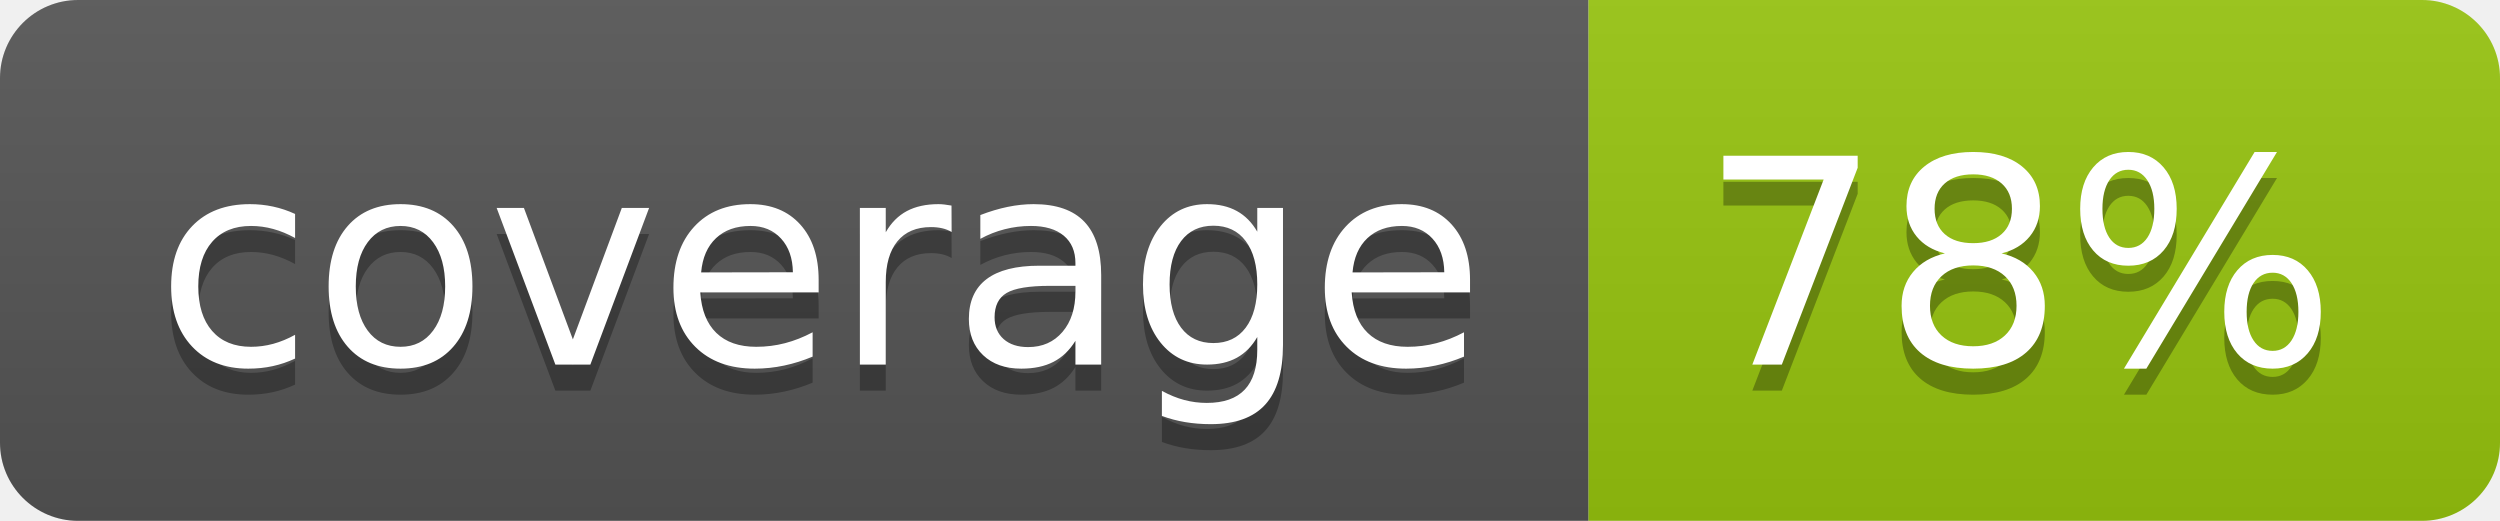
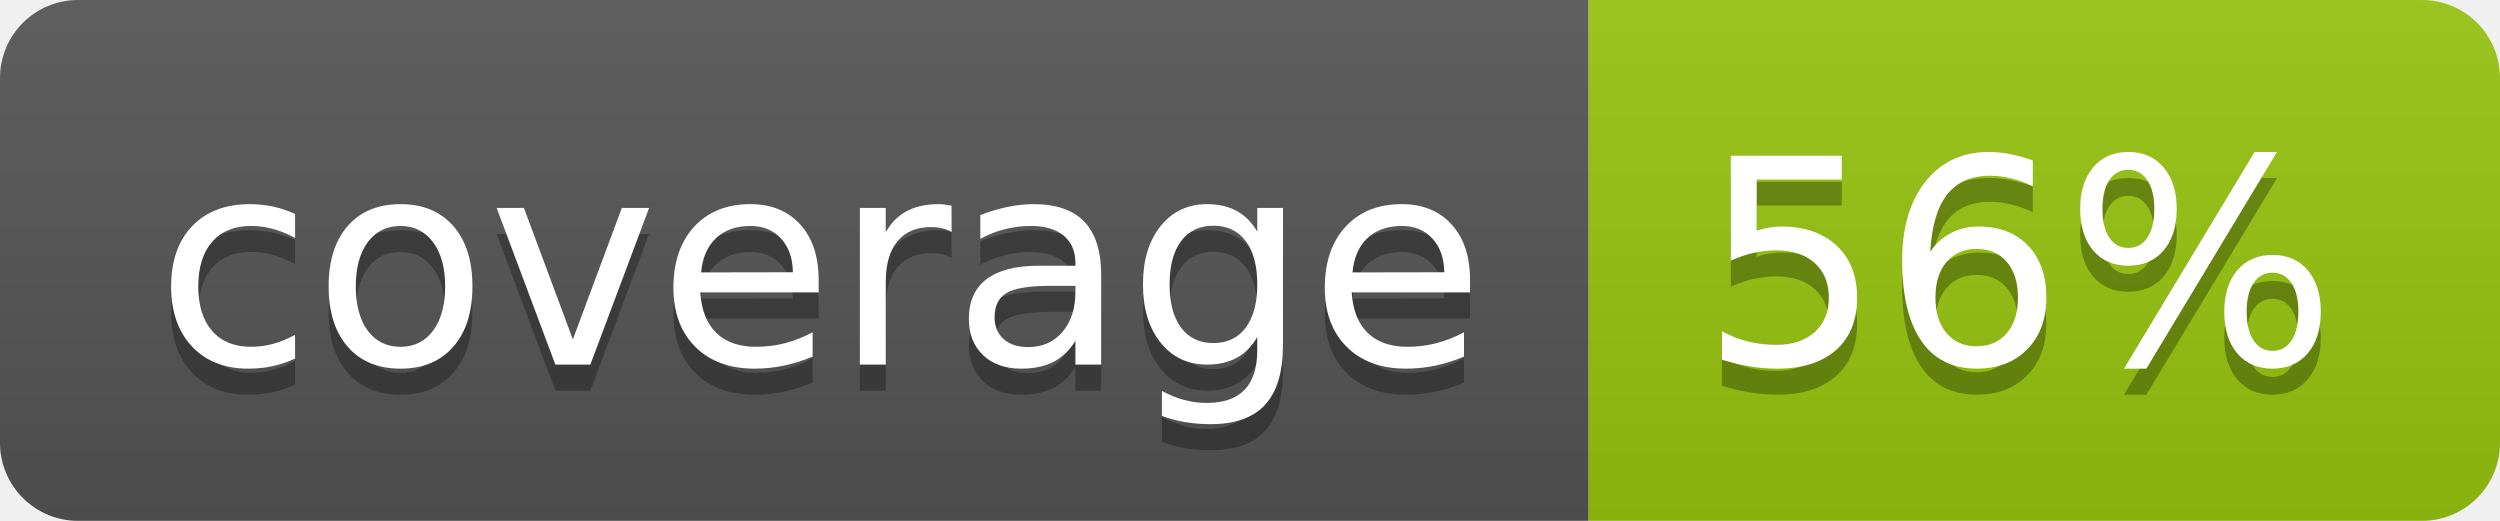
<svg xmlns="http://www.w3.org/2000/svg" width="96" height="20">
  <linearGradient id="b" x2="0" y2="100%">
    <stop offset="0" stop-color="#bbb" stop-opacity=".1" />
    <stop offset="1" stop-opacity=".1" />
  </linearGradient>
  <clipPath id="a">
    <rect width="96" height="20" rx="3" fill="#fff" />
  </clipPath>
  <g clip-path="url(#a)">
    <path fill="#555" d="M0 0h61v20H0z" />
    <path fill="#97C50F" d="M61 0h35v20H61z" />
    <path fill="url(#b)" d="M0 0h96v20H0z" />
  </g>
  <g fill="#fff" text-anchor="middle" font-family="DejaVu Sans,Verdana,Geneva,sans-serif" font-size="110">
    <text x="315" y="150" fill="#010101" fill-opacity=".3" transform="scale(.1)" textLength="510">coverage</text>
    <text x="315" y="140" transform="scale(.1)" textLength="510">coverage</text>
-     <text x="775" y="150" fill="#010101" fill-opacity=".3" transform="scale(.1)" textLength="250">78%</text>
-     <text x="775" y="140" transform="scale(.1)" textLength="250">78%</text>
+     <text x="775" y="150" fill="#010101" fill-opacity=".3" transform="scale(.1)" textLength="250">56%</text>
+     <text x="775" y="140" transform="scale(.1)" textLength="250">56%</text>
  </g>
</svg>
